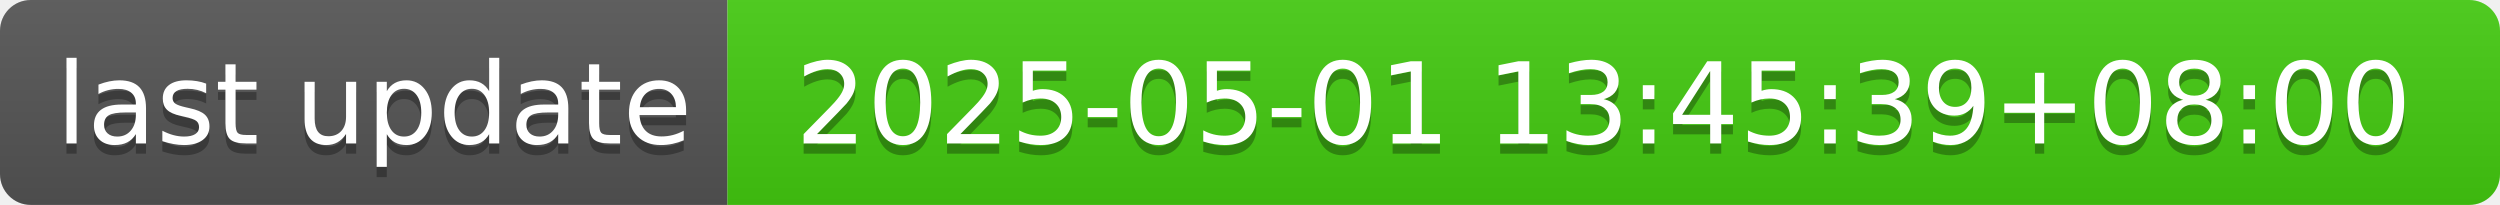
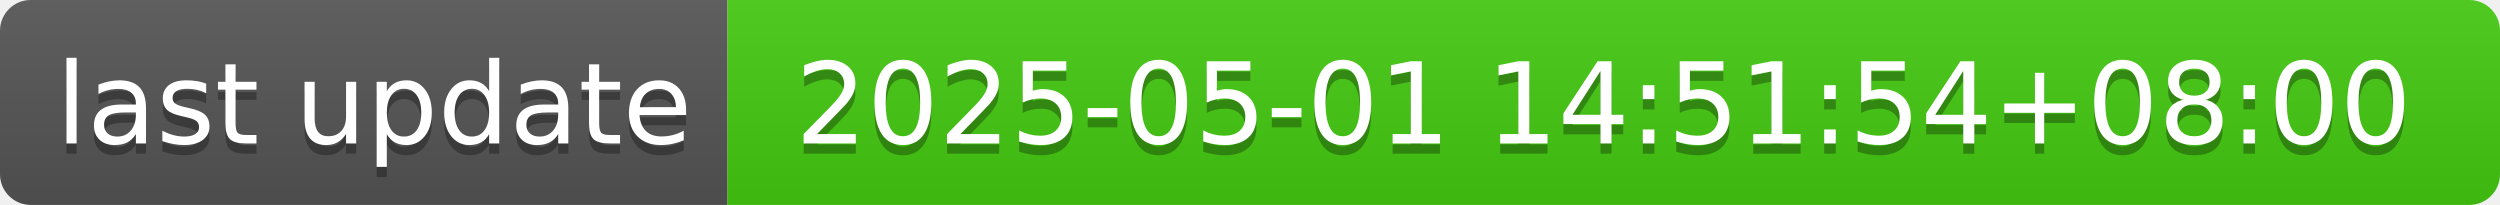
- <svg xmlns="http://www.w3.org/2000/svg" width="244" height="20" role="img" aria-label="last update: 2025-05-01 13:45:39+08:00">
+ <svg xmlns="http://www.w3.org/2000/svg" width="244" height="20" role="img" aria-label="last update: 2025-05-01 14:51:54+08:00">
  <linearGradient id="s" x2="0" y2="100%">
    <stop offset="0" stop-color="#bbb" stop-opacity=".1" />
    <stop offset="1" stop-opacity=".1" />
  </linearGradient>
  <clipPath id="r">
    <rect width="244" height="20" rx="3" fill="#fff" />
  </clipPath>
  <g clip-path="url(#r)">
    <rect width="71" height="20" fill="#555" />
    <rect x="71" width="173" height="20" fill="#4c1" />
    <rect width="244" height="20" fill="url(#s)" />
  </g>
  <g fill="#fff" text-anchor="middle" font-family="Verdana,Geneva,DejaVu Sans,sans-serif" text-rendering="geometricPrecision" font-size="110">
    <text aria-hidden="true" x="365" y="150" fill="#010101" fill-opacity=".3" transform="scale(.1)" textLength="610">last update</text>
    <text x="365" y="140" transform="scale(.1)" fill="#fff" textLength="610">last update</text>
-     <text aria-hidden="true" x="1565" y="150" fill="#010101" fill-opacity=".3" transform="scale(.1)" textLength="1630">2025-05-01 13:45:39+08:00</text>
-     <text x="1565" y="140" transform="scale(.1)" fill="#fff" textLength="1630">2025-05-01 13:45:39+08:00</text>
+     <text aria-hidden="true" x="1565" y="150" fill="#010101" fill-opacity=".3" transform="scale(.1)" textLength="1630">2025-05-01 14:51:54+08:00</text>
+     <text x="1565" y="140" transform="scale(.1)" fill="#fff" textLength="1630">2025-05-01 14:51:54+08:00</text>
  </g>
</svg>
